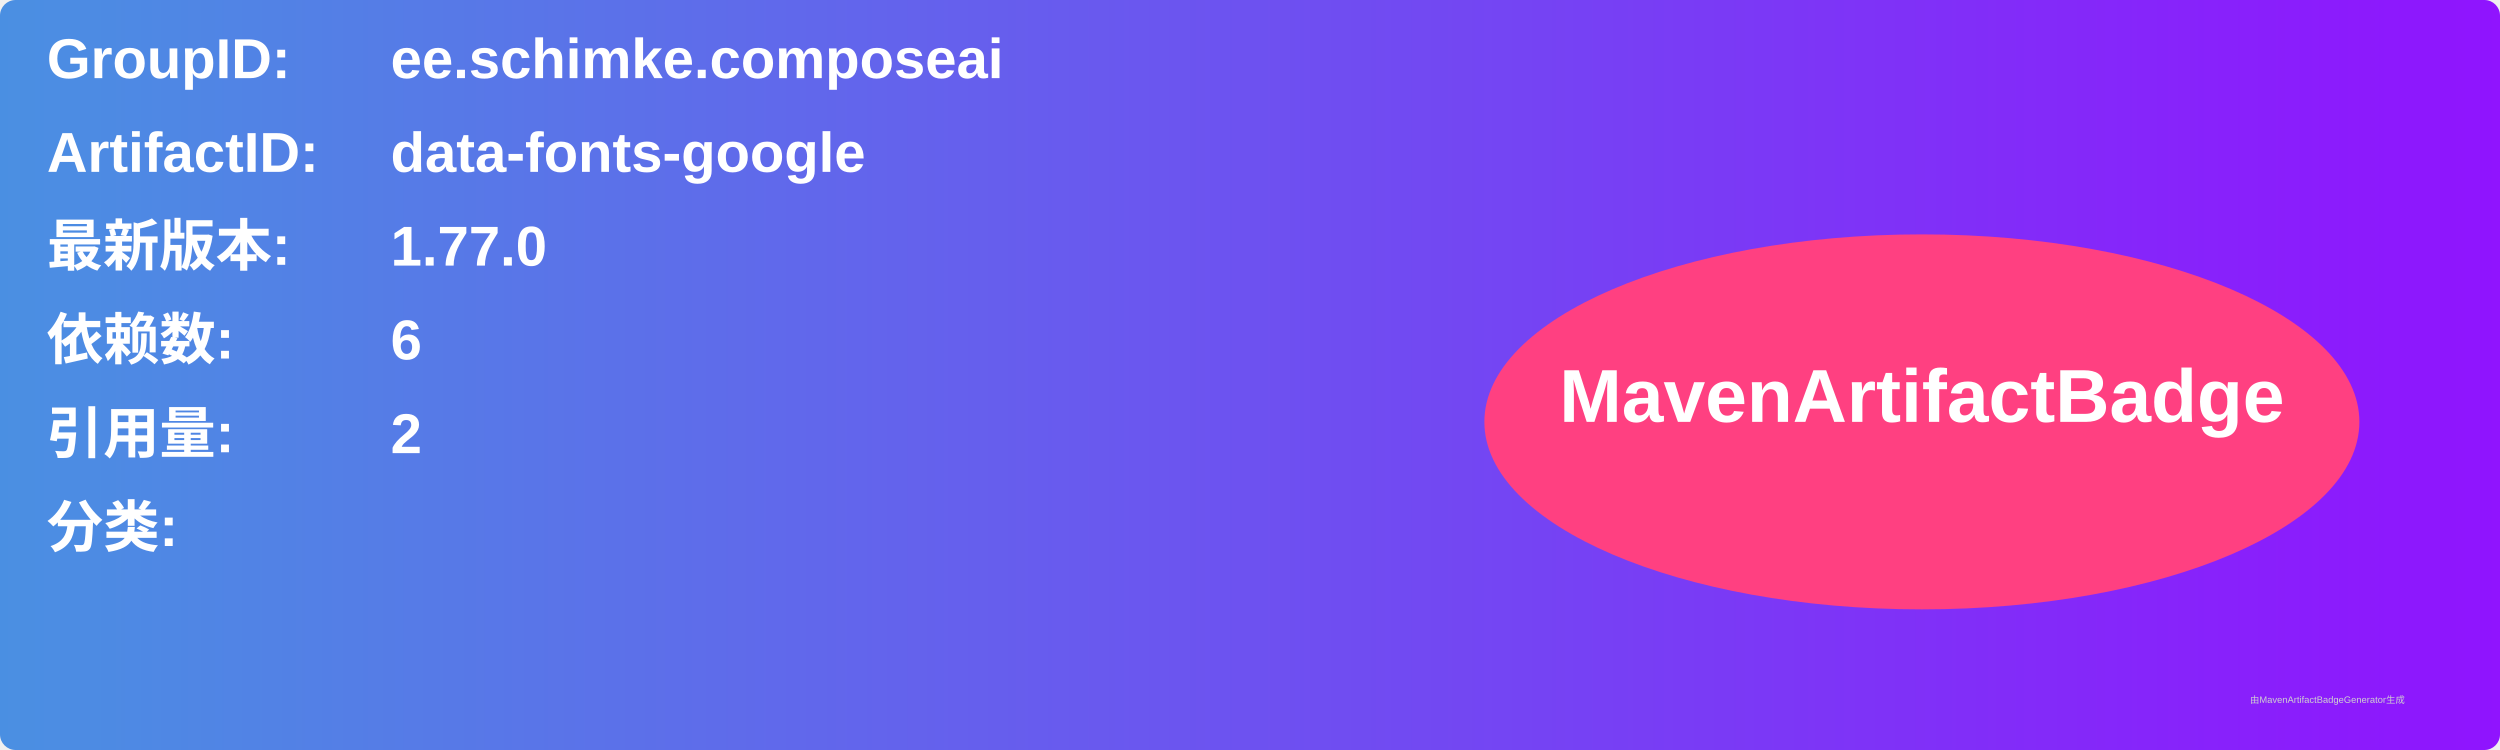
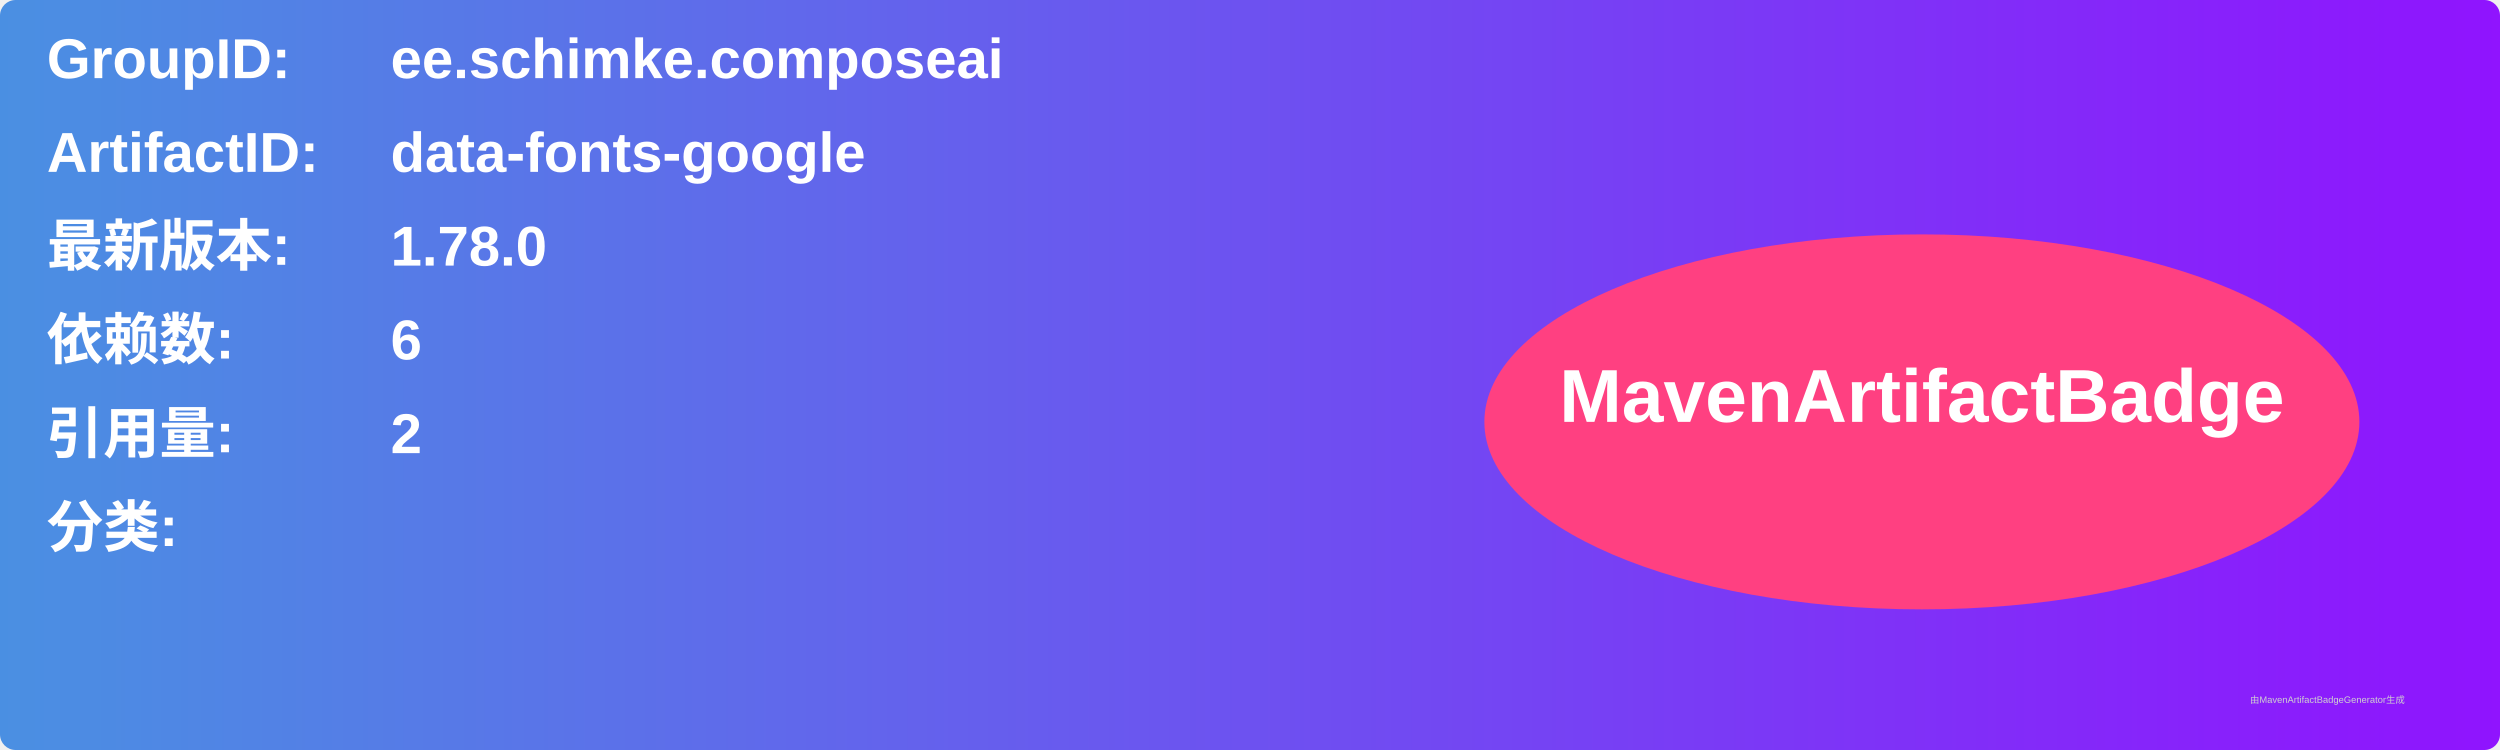
<svg xmlns="http://www.w3.org/2000/svg" width="800" height="240" viewBox="0 0 800 240">
  <linearGradient id="grad" x1="0%" y1="0%" x2="100%" y2="0%">
    <stop offset="0%" stop-color="#4a90e2" />
    <stop offset="100%" stop-color="#9013fe" />
  </linearGradient>
  <rect width="100%" height="100%" rx="5" ry="5" fill="url(#grad)" />
  <g transform="translate(15, 15)">
    <text x="0" y="10" font-family="Arial" font-size="18" fill="white" font-weight="bold" width="260">GroupID:</text>
    <text x="110" y="10" font-family="Arial" font-size="18" fill="white" font-weight="bold" width="460">ee.schimke.composeai</text>
    <text x="0" y="40" font-family="Arial" font-size="18" fill="white" font-weight="bold" width="260">ArtifactID:</text>
    <text x="110" y="40" font-family="Arial" font-size="18" fill="white" font-weight="bold" width="460">data-fonts-google</text>
    <text x="0" y="70" font-family="Arial" font-size="18" fill="white" font-weight="bold">最新版本:</text>
    <text x="110" y="70" font-family="Arial" font-size="18" fill="white" font-weight="bold">
-       <tspan font-weight="bold">1.77.0</tspan>
+       <tspan font-weight="bold">1.78.0</tspan>
    </text>
    <text x="0" y="100" font-family="Arial" font-size="18" fill="white" font-weight="bold">依赖数: </text>
    <text x="110" y="100" font-family="Arial" font-size="18" fill="white">
      <tspan font-weight="bold">6</tspan>
    </text>
    <text x="0" y="130" font-family="Arial" font-size="18" fill="white" font-weight="bold">引用量: </text>
    <text x="110" y="130" font-family="Arial" font-size="18" fill="white">
      <tspan font-weight="bold">2</tspan>
    </text>
    <text x="0" y="160" font-family="Arial" font-size="18" fill="white" font-weight="bold">分类:</text>
    <text x="10" y="190" font-family="Arial" font-size="10" fill="white">
      <tspan font-weight="bold" />
    </text>
    <ellipse cx="600" cy="120" rx="140" ry="60" fill="#ff4081" />
    <text x="600" y="120" text-anchor="middle" font-family="Arial" font-size="24" fill="white" font-weight="bold">MavenArtifactBadge</text>
  </g>
  <text x="720" y="225" font-family="Arial" font-size="3" fill="#d0d0d0">由MavenArtifactBadgeGenerator生成</text>
</svg>
